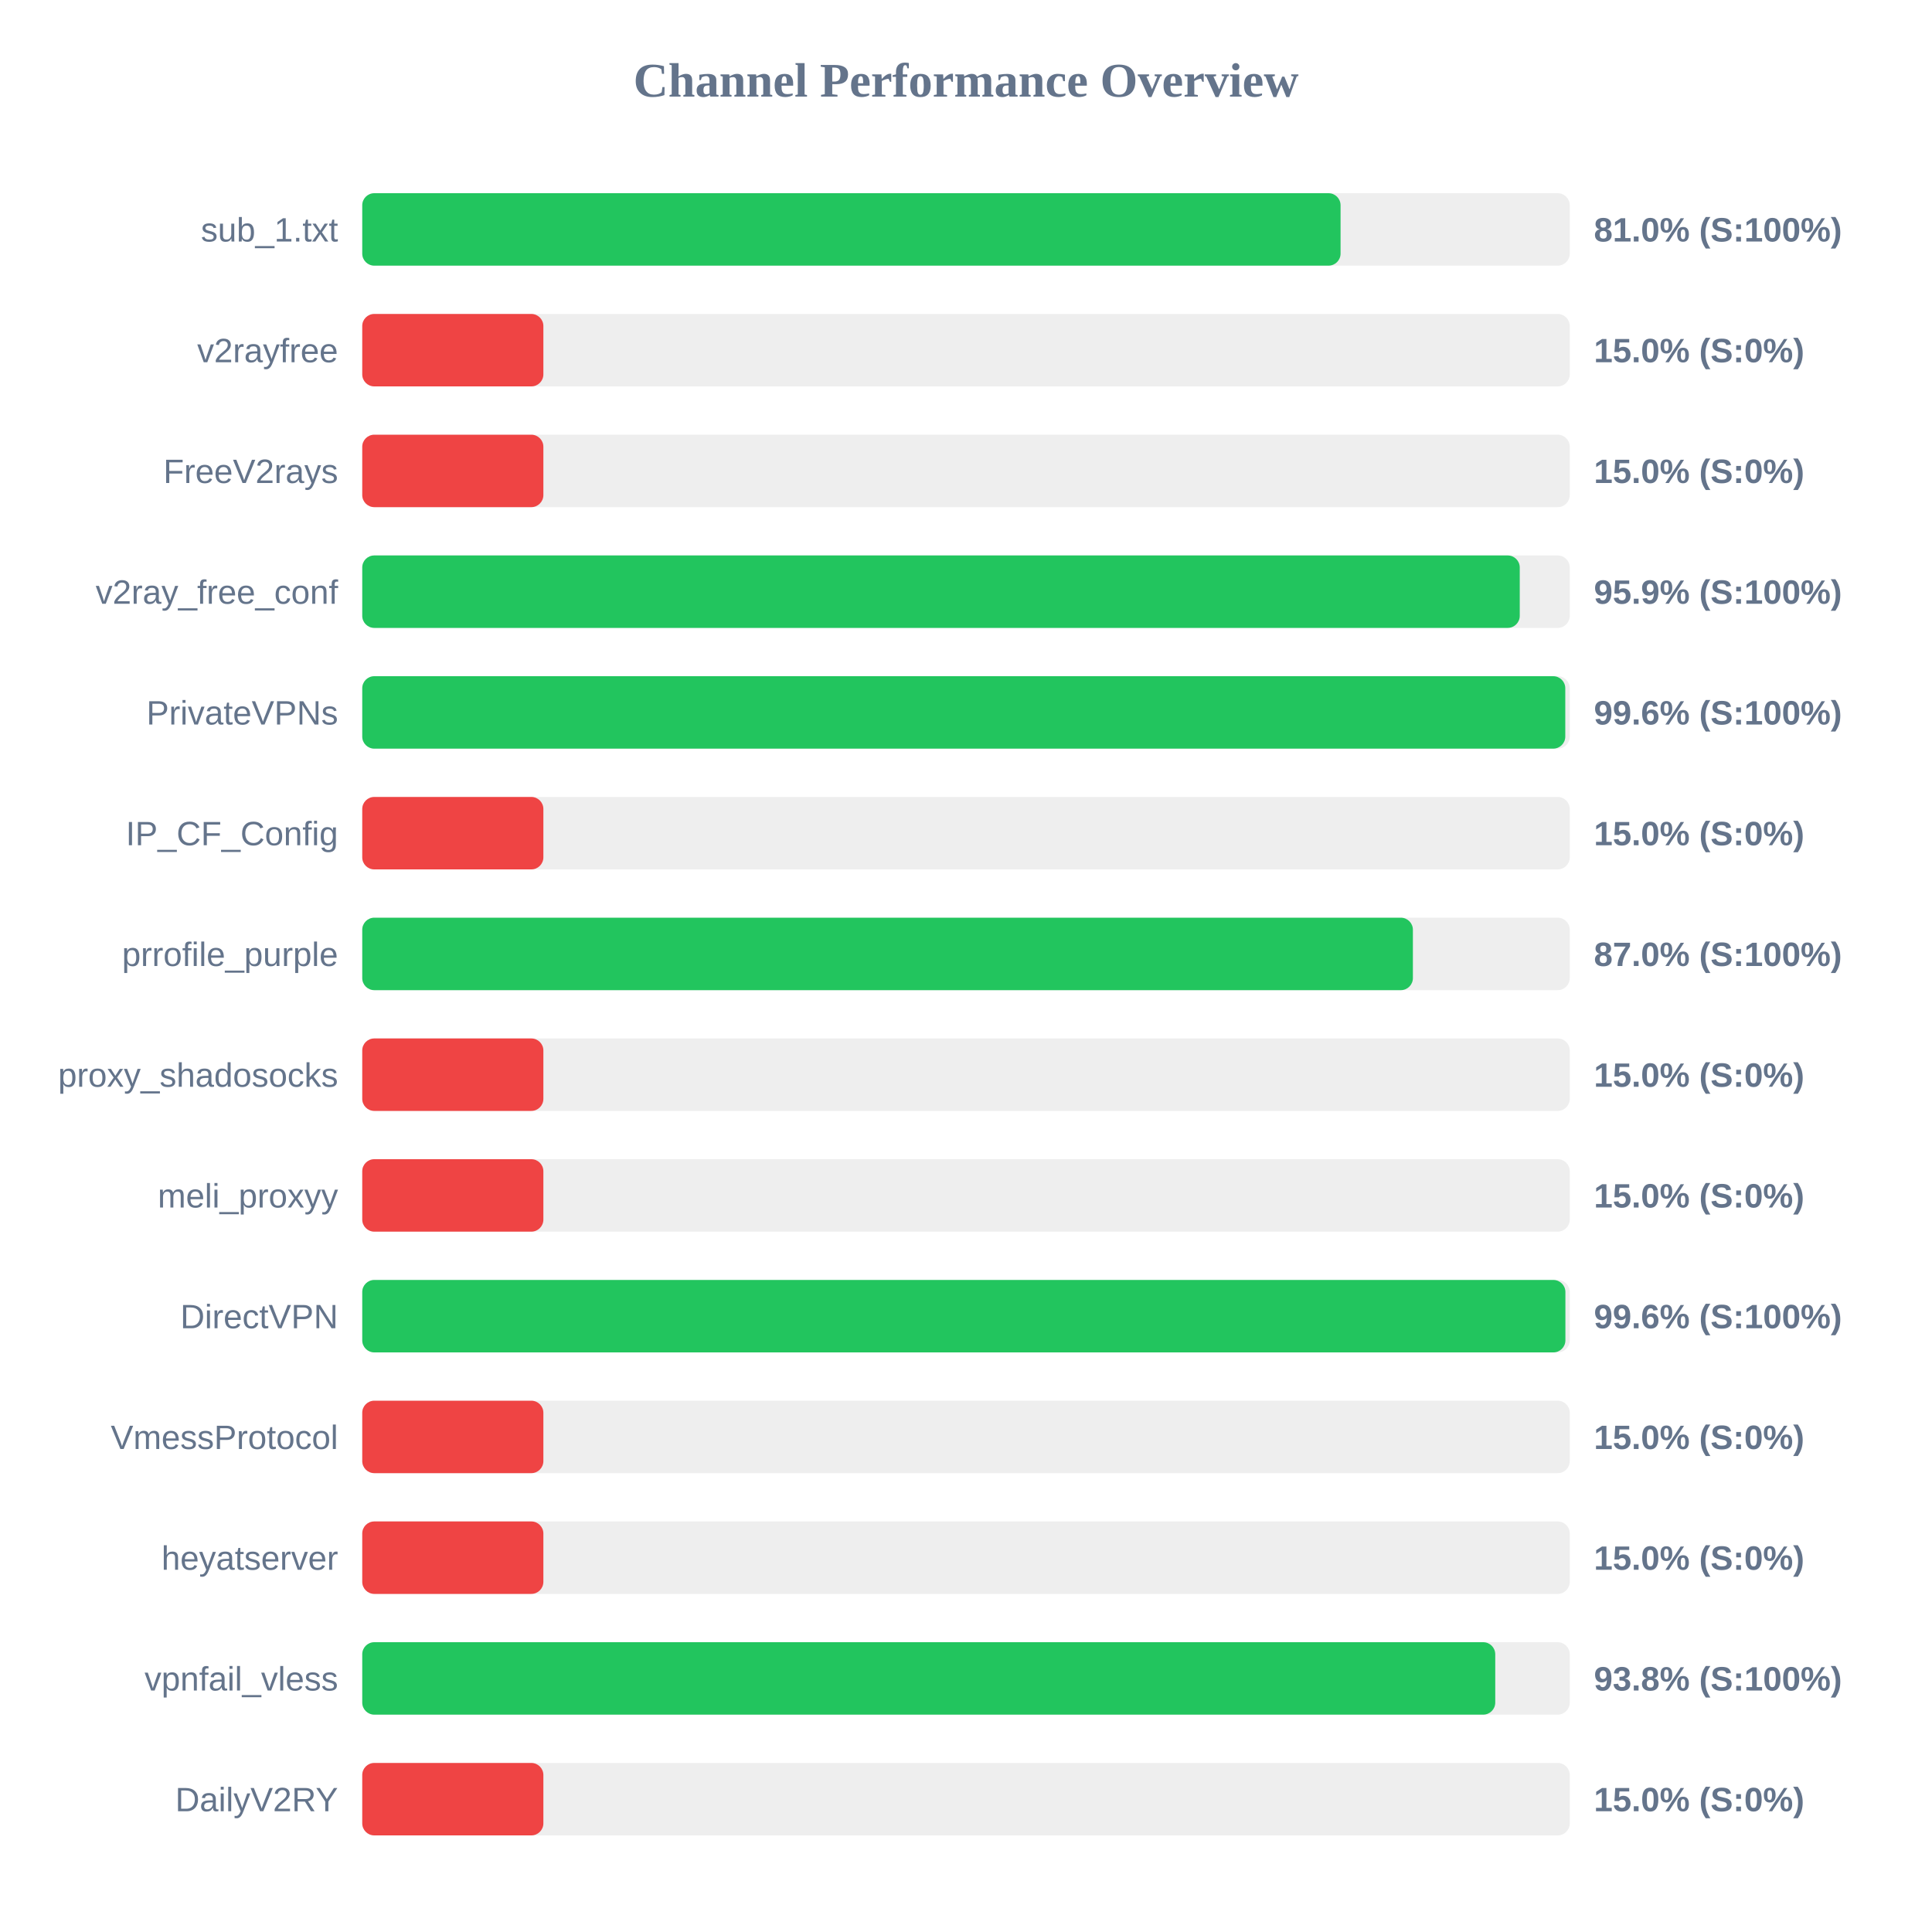
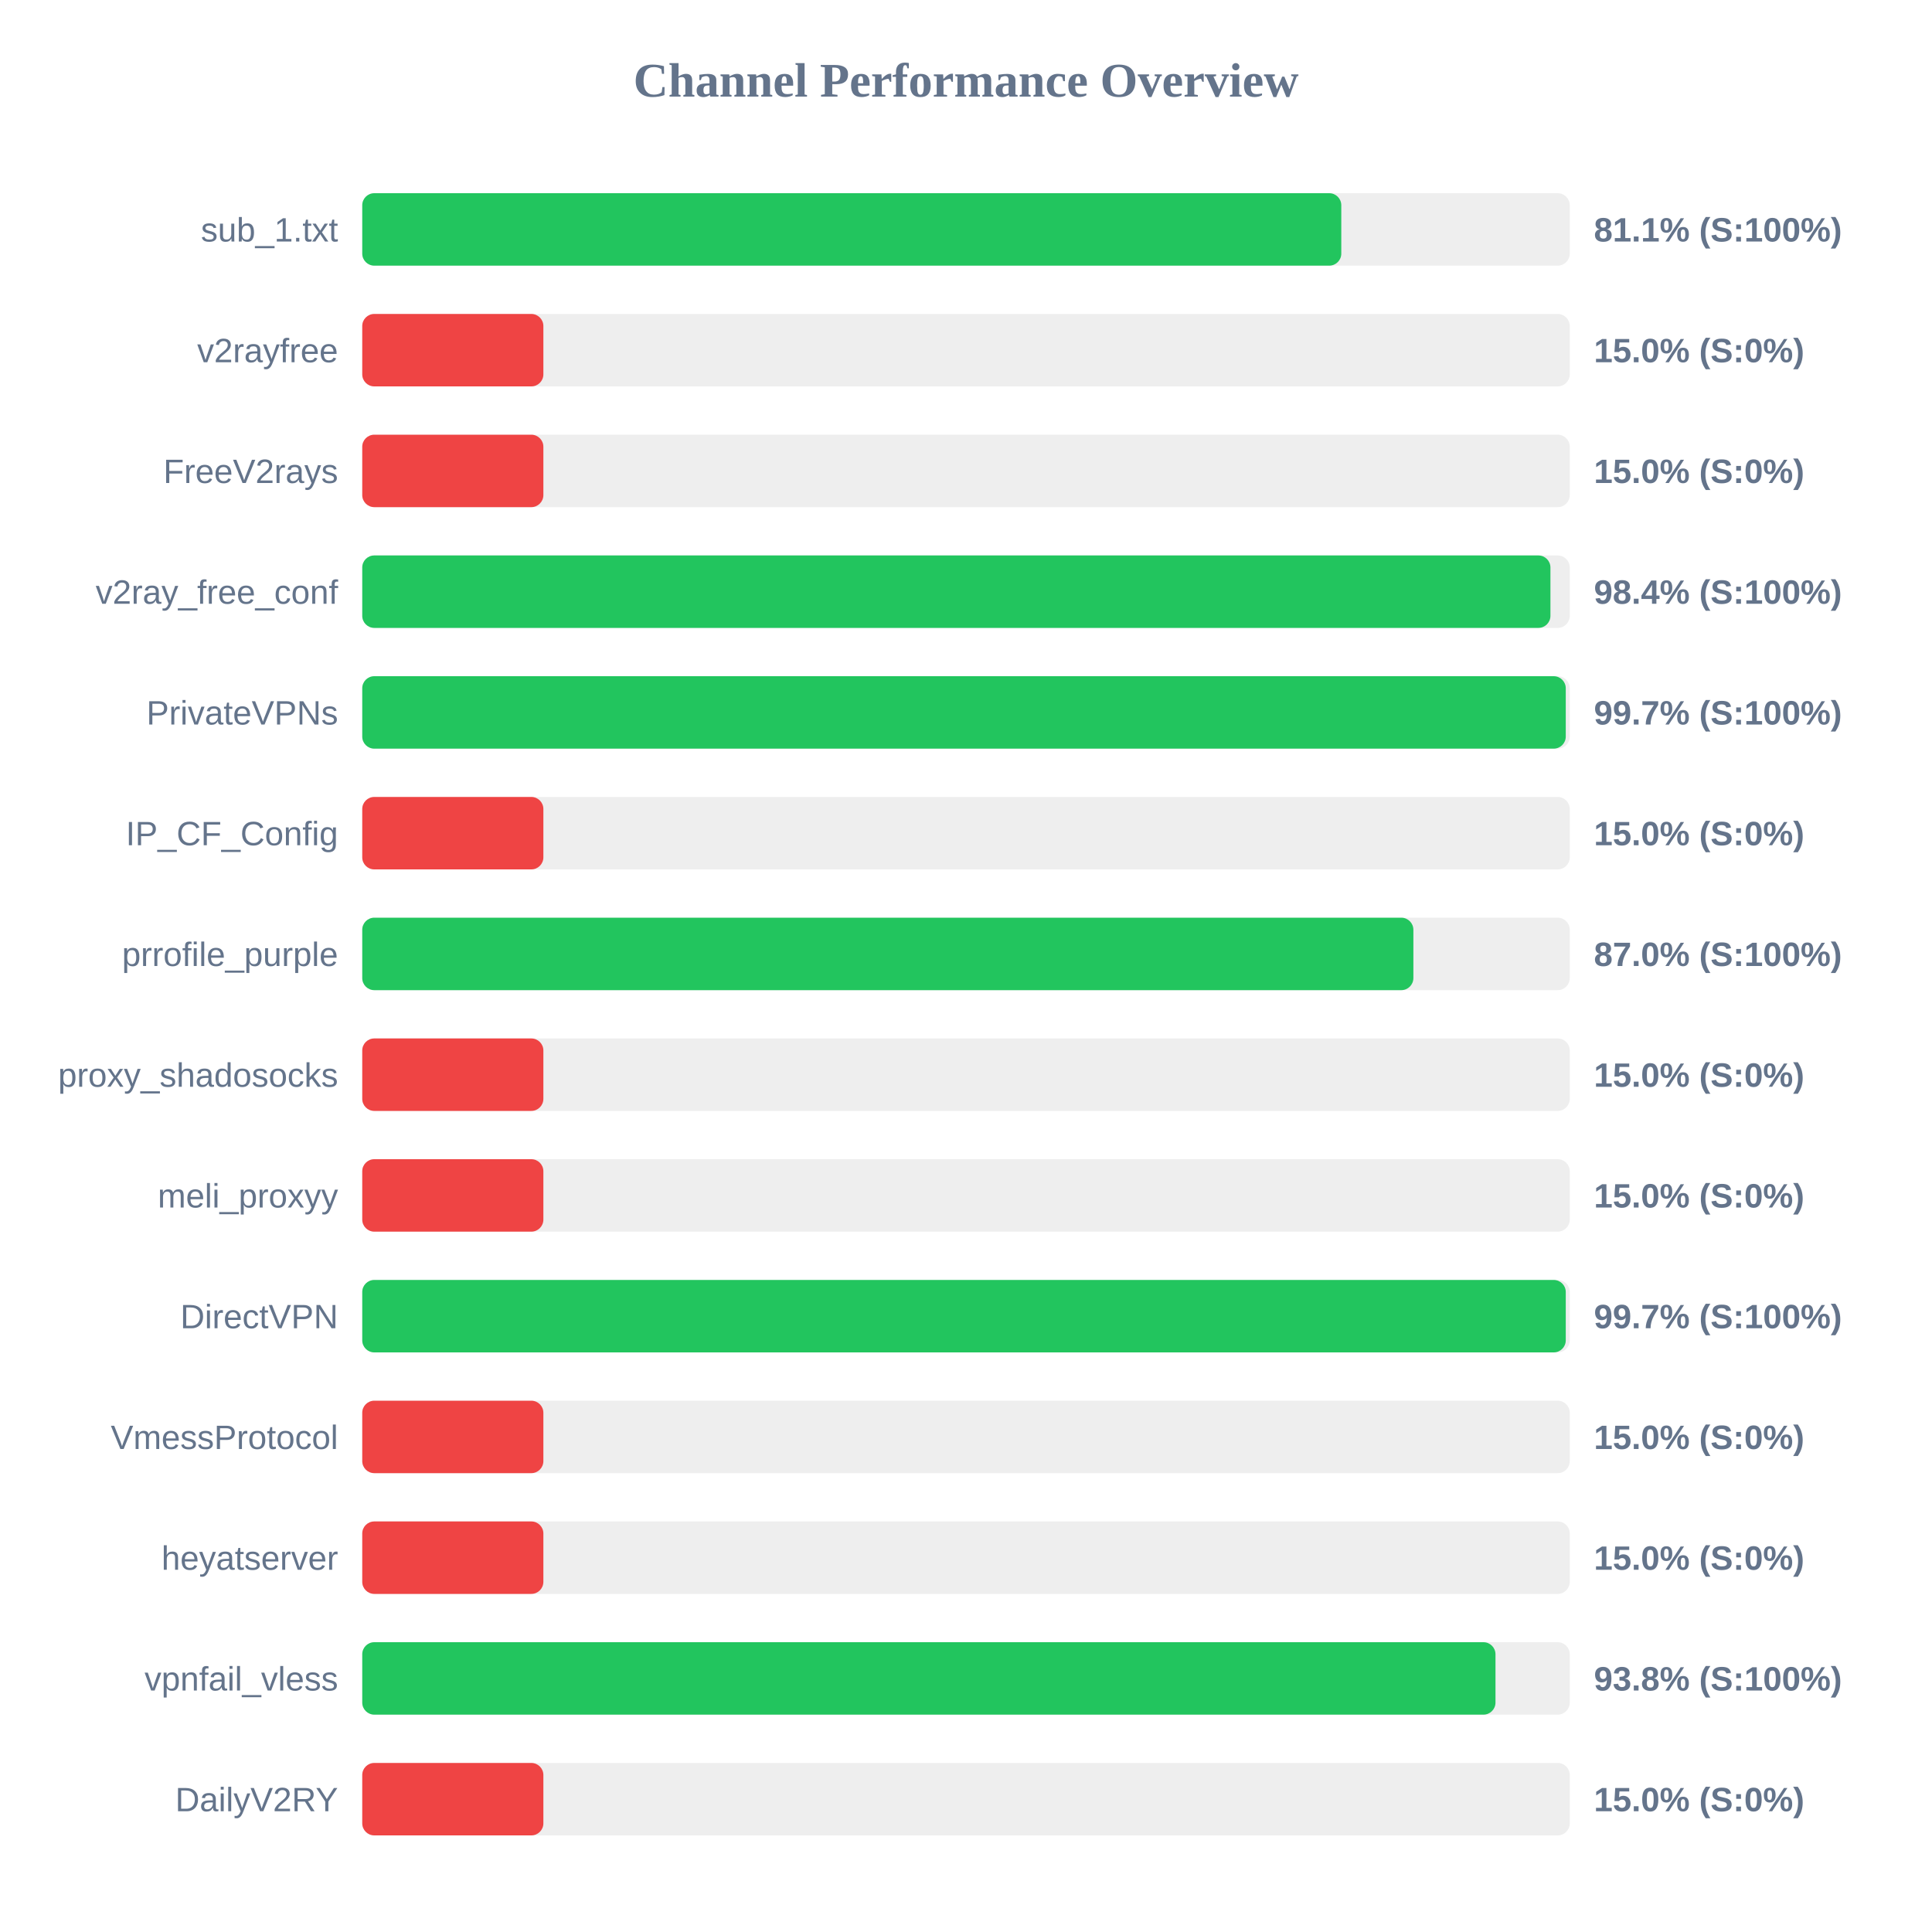
<svg xmlns="http://www.w3.org/2000/svg" width="800" height="800" version="1.1">
  <style>
        .row { font: 14px Arial; fill: #64748b; }
        .score { font: bold 14px Arial; fill: #64748b; }
    </style>
  <text x="400" y="40" text-anchor="middle" font-size="20px" font-weight="bold" fill="#64748b">Channel Performance Overview</text>
  <rect x="150" y="80" width="500" height="30" fill="#eee" rx="5" />
-   <rect x="150" y="80" width="405.1" height="30" fill="#22c55e" rx="5" />
+   <rect x="150" y="80" width="405.4" height="30" fill="#22c55e" rx="5" />
  <text x="140" y="100" text-anchor="end" class="row">sub_1.txt</text>
-   <text x="660" y="100" text-anchor="start" class="score">81.0% (S:100%)</text>
+   <text x="660" y="100" text-anchor="start" class="score">81.1% (S:100%)</text>
  <rect x="150" y="130" width="500" height="30" fill="#eee" rx="5" />
  <rect x="150" y="130" width="75.0" height="30" fill="#ef4444" rx="5" />
  <text x="140" y="150" text-anchor="end" class="row">v2rayfree</text>
  <text x="660" y="150" text-anchor="start" class="score">15.0% (S:0%)</text>
  <rect x="150" y="180" width="500" height="30" fill="#eee" rx="5" />
  <rect x="150" y="180" width="75.0" height="30" fill="#ef4444" rx="5" />
  <text x="140" y="200" text-anchor="end" class="row">FreeV2rays</text>
  <text x="660" y="200" text-anchor="start" class="score">15.0% (S:0%)</text>
  <rect x="150" y="230" width="500" height="30" fill="#eee" rx="5" />
-   <rect x="150" y="230" width="479.3" height="30" fill="#22c55e" rx="5" />
+   <rect x="150" y="230" width="492.0" height="30" fill="#22c55e" rx="5" />
  <text x="140" y="250" text-anchor="end" class="row">v2ray_free_conf</text>
-   <text x="660" y="250" text-anchor="start" class="score">95.9% (S:100%)</text>
+   <text x="660" y="250" text-anchor="start" class="score">98.4% (S:100%)</text>
  <rect x="150" y="280" width="500" height="30" fill="#eee" rx="5" />
-   <rect x="150" y="280" width="498.15" height="30" fill="#22c55e" rx="5" />
+   <rect x="150" y="280" width="498.35" height="30" fill="#22c55e" rx="5" />
  <text x="140" y="300" text-anchor="end" class="row">PrivateVPNs</text>
-   <text x="660" y="300" text-anchor="start" class="score">99.6% (S:100%)</text>
+   <text x="660" y="300" text-anchor="start" class="score">99.7% (S:100%)</text>
  <rect x="150" y="330" width="500" height="30" fill="#eee" rx="5" />
  <rect x="150" y="330" width="75.0" height="30" fill="#ef4444" rx="5" />
  <text x="140" y="350" text-anchor="end" class="row">IP_CF_Config</text>
  <text x="660" y="350" text-anchor="start" class="score">15.0% (S:0%)</text>
  <rect x="150" y="380" width="500" height="30" fill="#eee" rx="5" />
-   <rect x="150" y="380" width="435.05" height="30" fill="#22c55e" rx="5" />
+   <rect x="150" y="380" width="435.25" height="30" fill="#22c55e" rx="5" />
  <text x="140" y="400" text-anchor="end" class="row">prrofile_purple</text>
  <text x="660" y="400" text-anchor="start" class="score">87.0% (S:100%)</text>
  <rect x="150" y="430" width="500" height="30" fill="#eee" rx="5" />
  <rect x="150" y="430" width="75.0" height="30" fill="#ef4444" rx="5" />
  <text x="140" y="450" text-anchor="end" class="row">proxy_shadosocks</text>
  <text x="660" y="450" text-anchor="start" class="score">15.0% (S:0%)</text>
  <rect x="150" y="480" width="500" height="30" fill="#eee" rx="5" />
  <rect x="150" y="480" width="75.0" height="30" fill="#ef4444" rx="5" />
  <text x="140" y="500" text-anchor="end" class="row">meli_proxyy</text>
  <text x="660" y="500" text-anchor="start" class="score">15.0% (S:0%)</text>
  <rect x="150" y="530" width="500" height="30" fill="#eee" rx="5" />
-   <rect x="150" y="530" width="498.2" height="30" fill="#22c55e" rx="5" />
+   <rect x="150" y="530" width="498.35" height="30" fill="#22c55e" rx="5" />
  <text x="140" y="550" text-anchor="end" class="row">DirectVPN</text>
-   <text x="660" y="550" text-anchor="start" class="score">99.6% (S:100%)</text>
+   <text x="660" y="550" text-anchor="start" class="score">99.7% (S:100%)</text>
  <rect x="150" y="580" width="500" height="30" fill="#eee" rx="5" />
  <rect x="150" y="580" width="75.0" height="30" fill="#ef4444" rx="5" />
  <text x="140" y="600" text-anchor="end" class="row">VmessProtocol</text>
  <text x="660" y="600" text-anchor="start" class="score">15.0% (S:0%)</text>
  <rect x="150" y="630" width="500" height="30" fill="#eee" rx="5" />
  <rect x="150" y="630" width="75.0" height="30" fill="#ef4444" rx="5" />
  <text x="140" y="650" text-anchor="end" class="row">heyatserver</text>
  <text x="660" y="650" text-anchor="start" class="score">15.0% (S:0%)</text>
  <rect x="150" y="680" width="500" height="30" fill="#eee" rx="5" />
-   <rect x="150" y="680" width="469.15" height="30" fill="#22c55e" rx="5" />
+   <rect x="150" y="680" width="469.25" height="30" fill="#22c55e" rx="5" />
  <text x="140" y="700" text-anchor="end" class="row">vpnfail_vless</text>
  <text x="660" y="700" text-anchor="start" class="score">93.8% (S:100%)</text>
  <rect x="150" y="730" width="500" height="30" fill="#eee" rx="5" />
  <rect x="150" y="730" width="75.0" height="30" fill="#ef4444" rx="5" />
  <text x="140" y="750" text-anchor="end" class="row">DailyV2RY</text>
  <text x="660" y="750" text-anchor="start" class="score">15.0% (S:0%)</text>
</svg>
